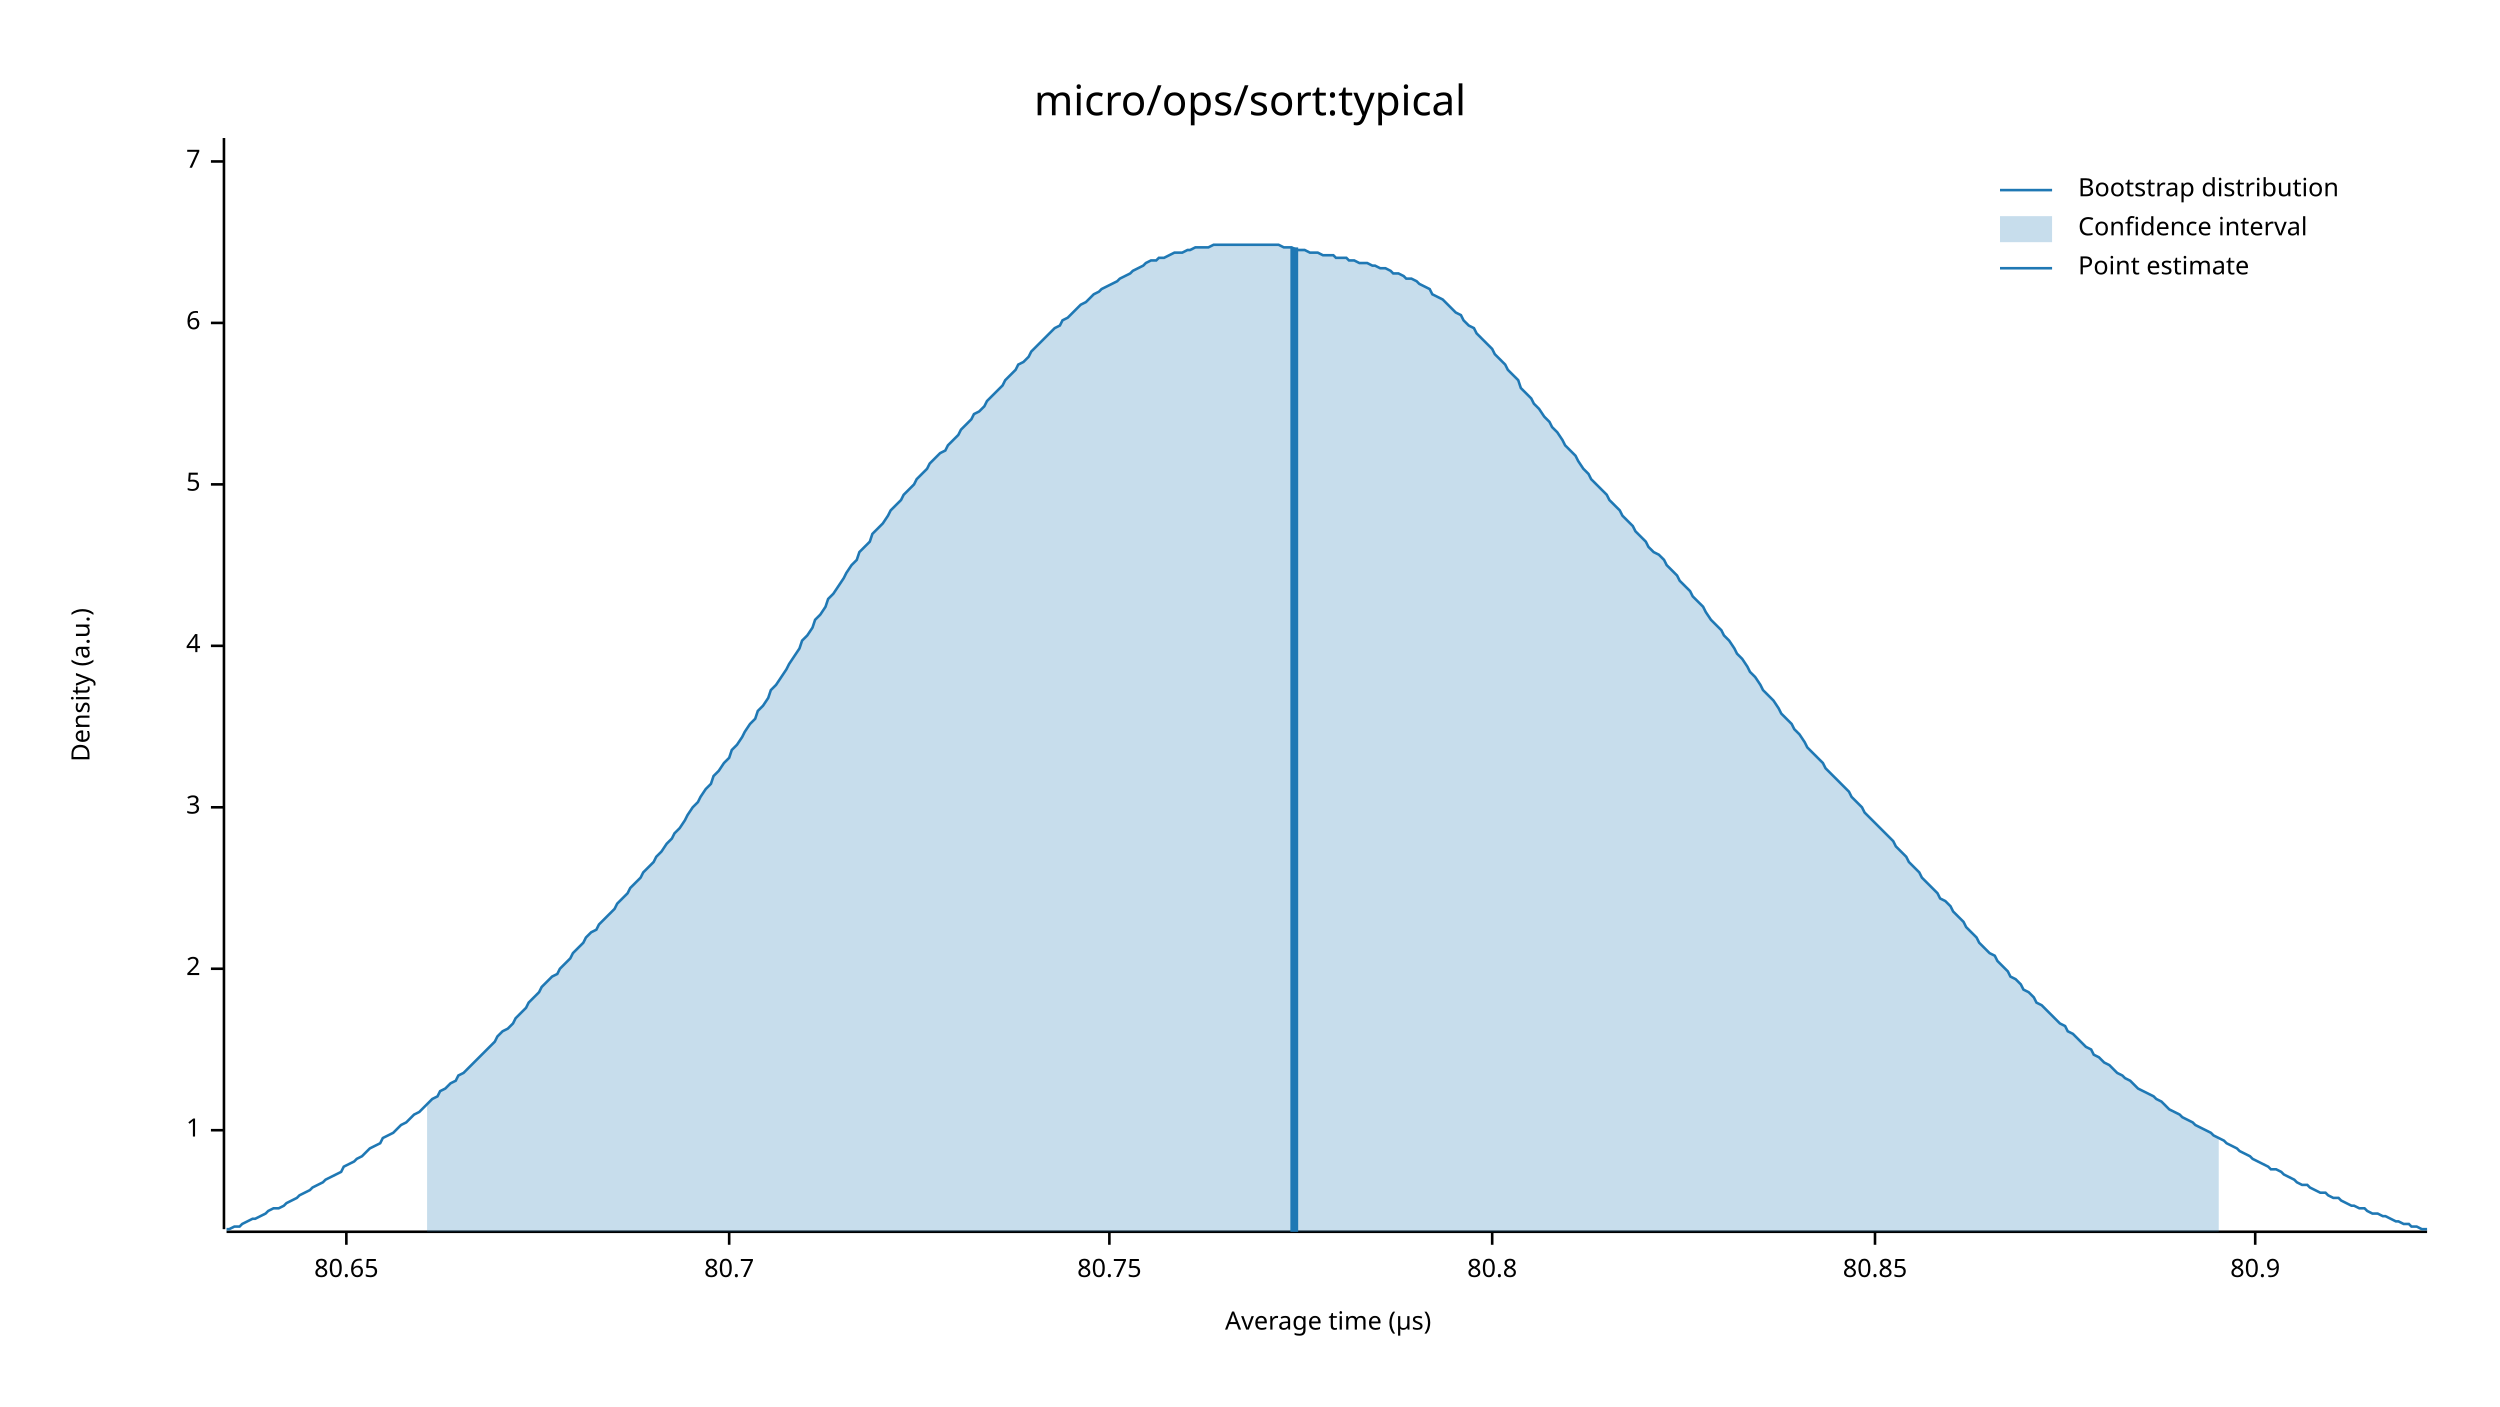
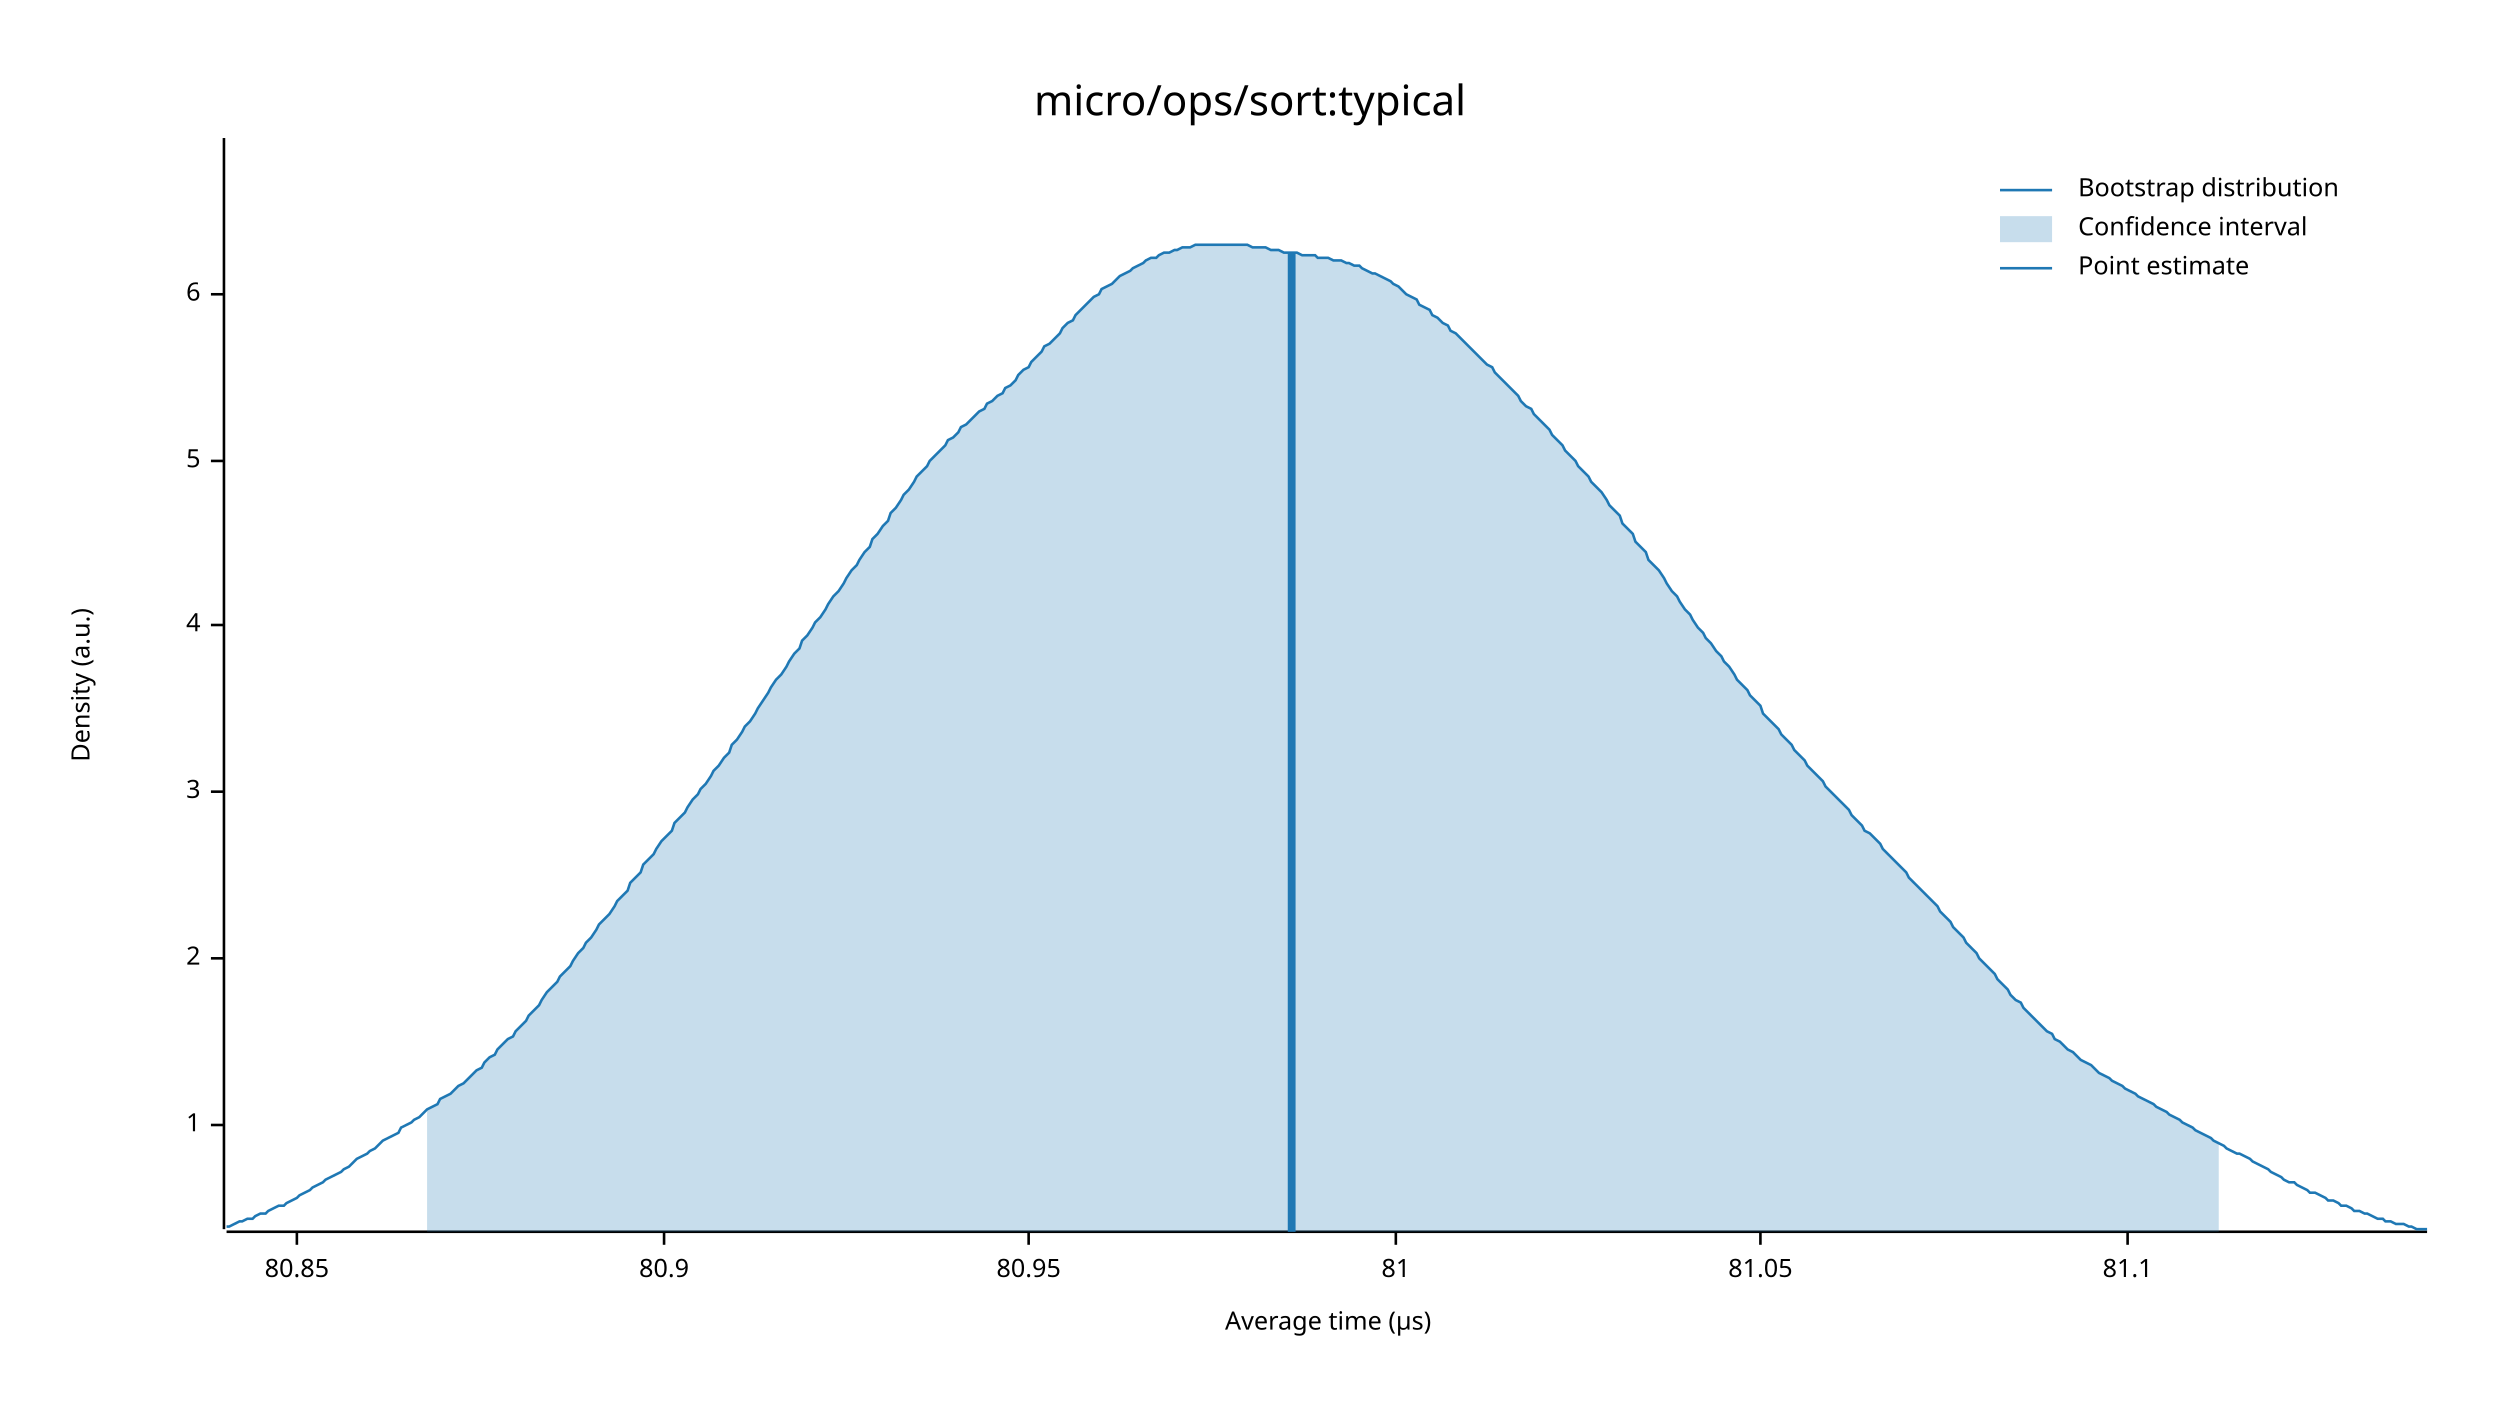
<svg xmlns="http://www.w3.org/2000/svg" width="960" height="540" viewBox="0 0 960 540">
  <text x="480" y="32" dy="0.76em" text-anchor="middle" font-family="sans-serif" font-size="16.129" opacity="1" fill="#000000">
micro/ops/sort:typical
</text>
  <text x="27" y="263" dy="0.76em" text-anchor="middle" font-family="sans-serif" font-size="9.677" opacity="1" fill="#000000" transform="rotate(270, 27, 263)">
Density (a.u.)
</text>
  <text x="510" y="513" dy="-0.5ex" text-anchor="middle" font-family="sans-serif" font-size="9.677" opacity="1" fill="#000000">
Average time (µs)
</text>
  <polyline fill="none" opacity="1" stroke="#000000" stroke-width="1" points="86,53 86,472 " />
-   <text x="77" y="434" dy="0.5ex" text-anchor="end" font-family="sans-serif" font-size="9.677" opacity="1" fill="#000000">
+   <text x="77" y="432" dy="0.5ex" text-anchor="end" font-family="sans-serif" font-size="9.677" opacity="1" fill="#000000">
1
</text>
-   <polyline fill="none" opacity="1" stroke="#000000" stroke-width="1" points="81,434 86,434 " />
-   <text x="77" y="372" dy="0.5ex" text-anchor="end" font-family="sans-serif" font-size="9.677" opacity="1" fill="#000000">
+   <polyline fill="none" opacity="1" stroke="#000000" stroke-width="1" points="81,432 86,432 " />
+   <text x="77" y="368" dy="0.5ex" text-anchor="end" font-family="sans-serif" font-size="9.677" opacity="1" fill="#000000">
2
</text>
-   <polyline fill="none" opacity="1" stroke="#000000" stroke-width="1" points="81,372 86,372 " />
-   <text x="77" y="310" dy="0.5ex" text-anchor="end" font-family="sans-serif" font-size="9.677" opacity="1" fill="#000000">
+   <polyline fill="none" opacity="1" stroke="#000000" stroke-width="1" points="81,368 86,368 " />
+   <text x="77" y="304" dy="0.5ex" text-anchor="end" font-family="sans-serif" font-size="9.677" opacity="1" fill="#000000">
3
</text>
-   <polyline fill="none" opacity="1" stroke="#000000" stroke-width="1" points="81,310 86,310 " />
-   <text x="77" y="248" dy="0.5ex" text-anchor="end" font-family="sans-serif" font-size="9.677" opacity="1" fill="#000000">
+   <polyline fill="none" opacity="1" stroke="#000000" stroke-width="1" points="81,304 86,304 " />
+   <text x="77" y="240" dy="0.5ex" text-anchor="end" font-family="sans-serif" font-size="9.677" opacity="1" fill="#000000">
4
</text>
-   <polyline fill="none" opacity="1" stroke="#000000" stroke-width="1" points="81,248 86,248 " />
-   <text x="77" y="186" dy="0.5ex" text-anchor="end" font-family="sans-serif" font-size="9.677" opacity="1" fill="#000000">
+   <polyline fill="none" opacity="1" stroke="#000000" stroke-width="1" points="81,240 86,240 " />
+   <text x="77" y="177" dy="0.5ex" text-anchor="end" font-family="sans-serif" font-size="9.677" opacity="1" fill="#000000">
5
</text>
-   <polyline fill="none" opacity="1" stroke="#000000" stroke-width="1" points="81,186 86,186 " />
-   <text x="77" y="124" dy="0.5ex" text-anchor="end" font-family="sans-serif" font-size="9.677" opacity="1" fill="#000000">
+   <polyline fill="none" opacity="1" stroke="#000000" stroke-width="1" points="81,177 86,177 " />
+   <text x="77" y="113" dy="0.5ex" text-anchor="end" font-family="sans-serif" font-size="9.677" opacity="1" fill="#000000">
6
</text>
-   <polyline fill="none" opacity="1" stroke="#000000" stroke-width="1" points="81,124 86,124 " />
-   <text x="77" y="62" dy="0.5ex" text-anchor="end" font-family="sans-serif" font-size="9.677" opacity="1" fill="#000000">
- 7
- </text>
-   <polyline fill="none" opacity="1" stroke="#000000" stroke-width="1" points="81,62 86,62 " />
+   <polyline fill="none" opacity="1" stroke="#000000" stroke-width="1" points="81,113 86,113 " />
  <polyline fill="none" opacity="1" stroke="#000000" stroke-width="1" points="87,473 932,473 " />
-   <text x="133" y="483" dy="0.76em" text-anchor="middle" font-family="sans-serif" font-size="9.677" opacity="1" fill="#000000">
- 80.65
- </text>
-   <polyline fill="none" opacity="1" stroke="#000000" stroke-width="1" points="133,473 133,478 " />
-   <text x="280" y="483" dy="0.76em" text-anchor="middle" font-family="sans-serif" font-size="9.677" opacity="1" fill="#000000">
- 80.7
- </text>
-   <polyline fill="none" opacity="1" stroke="#000000" stroke-width="1" points="280,473 280,478 " />
-   <text x="426" y="483" dy="0.76em" text-anchor="middle" font-family="sans-serif" font-size="9.677" opacity="1" fill="#000000">
- 80.75
- </text>
-   <polyline fill="none" opacity="1" stroke="#000000" stroke-width="1" points="426,473 426,478 " />
-   <text x="573" y="483" dy="0.76em" text-anchor="middle" font-family="sans-serif" font-size="9.677" opacity="1" fill="#000000">
- 80.8
- </text>
-   <polyline fill="none" opacity="1" stroke="#000000" stroke-width="1" points="573,473 573,478 " />
-   <text x="720" y="483" dy="0.76em" text-anchor="middle" font-family="sans-serif" font-size="9.677" opacity="1" fill="#000000">
+   <text x="114" y="483" dy="0.76em" text-anchor="middle" font-family="sans-serif" font-size="9.677" opacity="1" fill="#000000">
80.85
</text>
-   <polyline fill="none" opacity="1" stroke="#000000" stroke-width="1" points="720,473 720,478 " />
-   <text x="866" y="483" dy="0.76em" text-anchor="middle" font-family="sans-serif" font-size="9.677" opacity="1" fill="#000000">
+   <polyline fill="none" opacity="1" stroke="#000000" stroke-width="1" points="114,473 114,478 " />
+   <text x="255" y="483" dy="0.76em" text-anchor="middle" font-family="sans-serif" font-size="9.677" opacity="1" fill="#000000">
80.9
</text>
-   <polyline fill="none" opacity="1" stroke="#000000" stroke-width="1" points="866,473 866,478 " />
-   <polyline fill="none" opacity="1" stroke="#1F78B4" stroke-width="1" points="87,472 88,472 90,471 92,471 93,470 95,469 97,468 98,468 100,467 102,466 103,465 105,464 107,464 109,463 110,462 112,461 114,460 115,459 117,458 119,457 120,456 122,455 124,454 125,453 127,452 129,451 131,450 132,448 134,447 136,446 137,445 139,444 141,442 142,441 144,440 146,439 147,437 149,436 151,435 153,433 154,432 156,431 158,429 159,428 161,427 163,425 164,424 166,422 168,421 169,419 171,418 173,416 175,415 176,413 178,412 180,410 181,409 183,407 185,405 186,404 188,402 190,400 191,398 193,396 195,395 197,393 198,391 200,389 202,387 203,385 205,383 207,381 208,379 210,377 212,375 214,374 215,372 217,370 219,368 220,366 222,364 224,362 225,360 227,358 229,357 230,355 232,353 234,351 236,349 237,347 239,345 241,343 242,341 244,339 246,337 247,335 249,333 251,331 252,329 254,327 256,324 258,322 259,320 261,318 263,315 264,313 266,310 268,308 269,306 271,303 273,301 274,298 276,296 278,293 280,291 281,288 283,286 285,283 286,281 288,278 290,276 291,273 293,271 295,268 296,265 298,263 300,260 302,257 303,255 305,252 307,249 308,246 310,244 312,241 313,238 315,236 317,233 318,230 320,228 322,225 324,222 325,220 327,217 329,215 330,212 332,210 334,208 335,205 337,203 339,201 341,198 342,196 344,194 346,192 347,190 349,188 351,186 352,184 354,182 356,180 357,178 359,176 361,174 363,173 364,171 366,169 368,167 369,165 371,163 373,161 374,159 376,158 378,156 379,154 381,152 383,150 385,148 386,146 388,144 390,142 391,140 393,139 395,137 396,135 398,133 400,131 401,130 403,128 405,126 407,125 408,123 410,122 412,120 413,119 415,117 417,116 418,115 420,113 422,112 423,111 425,110 427,109 429,108 430,107 432,106 434,105 435,104 437,103 439,102 440,101 442,100 444,100 445,99 447,99 449,98 451,97 452,97 454,97 456,96 457,96 459,95 461,95 462,95 464,95 466,94 468,94 469,94 471,94 473,94 474,94 476,94 478,94 479,94 481,94 483,94 484,94 486,94 488,94 490,94 491,94 493,95 495,95 496,95 498,96 500,96 501,96 503,97 505,97 506,97 508,98 510,98 512,98 513,99 515,99 517,99 518,100 520,100 522,101 523,101 525,101 527,102 528,102 530,103 532,103 534,104 535,105 537,105 539,106 540,107 542,107 544,108 545,109 547,110 549,111 550,113 552,114 554,115 556,117 557,118 559,120 561,121 562,123 564,125 566,126 567,128 569,130 571,132 573,134 574,136 576,138 578,140 579,142 581,144 583,146 584,149 586,151 588,153 589,155 591,157 593,160 595,162 596,164 598,166 600,169 601,171 603,173 605,175 606,177 608,180 610,182 611,184 613,186 615,188 617,190 618,192 620,194 622,196 623,198 625,200 627,202 628,204 630,206 632,208 633,210 635,212 637,213 639,215 640,217 642,219 644,221 645,223 647,225 649,227 650,229 652,231 654,233 655,235 657,238 659,240 661,242 662,244 664,246 666,249 667,251 669,253 671,256 672,258 674,260 676,263 677,265 679,267 681,269 683,272 684,274 686,276 688,278 689,280 691,282 693,285 694,287 696,289 698,291 700,293 701,295 703,297 705,299 706,300 708,302 710,304 711,306 713,308 715,310 716,312 718,314 720,316 722,318 723,319 725,321 727,323 728,325 730,327 732,329 733,331 735,333 737,335 738,337 740,339 742,341 744,343 745,345 747,346 749,348 750,350 752,352 754,354 755,356 757,358 759,360 760,362 762,364 764,366 766,367 767,369 769,371 771,373 772,375 774,376 776,378 777,380 779,381 781,383 782,385 784,386 786,388 788,390 789,391 791,393 793,394 794,396 796,397 798,399 799,400 801,402 803,403 804,405 806,406 808,408 810,409 811,410 813,412 815,413 816,414 818,415 820,417 821,418 823,419 825,420 827,421 828,422 830,423 832,425 833,426 835,427 837,428 838,429 840,430 842,431 843,432 845,433 847,434 849,435 850,436 852,437 854,438 855,439 857,440 859,441 860,442 862,443 864,444 865,445 867,446 869,447 871,448 872,449 874,449 876,450 877,451 879,452 881,453 882,454 884,455 886,455 887,456 889,457 891,458 893,458 894,459 896,460 898,460 899,461 901,462 903,463 904,463 906,464 908,464 909,465 911,466 913,466 915,467 916,467 918,468 920,469 921,469 923,470 925,470 926,471 928,471 930,472 932,472 " />
-   <polygon opacity="0.25" fill="#1F78B4" points="164,424 166,422 168,421 169,419 171,418 173,416 175,415 176,413 178,412 180,410 181,409 183,407 185,405 186,404 188,402 190,400 191,398 193,396 195,395 197,393 198,391 200,389 202,387 203,385 205,383 207,381 208,379 210,377 212,375 214,374 215,372 217,370 219,368 220,366 222,364 224,362 225,360 227,358 229,357 230,355 232,353 234,351 236,349 237,347 239,345 241,343 242,341 244,339 246,337 247,335 249,333 251,331 252,329 254,327 256,324 258,322 259,320 261,318 263,315 264,313 266,310 268,308 269,306 271,303 273,301 274,298 276,296 278,293 280,291 281,288 283,286 285,283 286,281 288,278 290,276 291,273 293,271 295,268 296,265 298,263 300,260 302,257 303,255 305,252 307,249 308,246 310,244 312,241 313,238 315,236 317,233 318,230 320,228 322,225 324,222 325,220 327,217 329,215 330,212 332,210 334,208 335,205 337,203 339,201 341,198 342,196 344,194 346,192 347,190 349,188 351,186 352,184 354,182 356,180 357,178 359,176 361,174 363,173 364,171 366,169 368,167 369,165 371,163 373,161 374,159 376,158 378,156 379,154 381,152 383,150 385,148 386,146 388,144 390,142 391,140 393,139 395,137 396,135 398,133 400,131 401,130 403,128 405,126 407,125 408,123 410,122 412,120 413,119 415,117 417,116 418,115 420,113 422,112 423,111 425,110 427,109 429,108 430,107 432,106 434,105 435,104 437,103 439,102 440,101 442,100 444,100 445,99 447,99 449,98 451,97 452,97 454,97 456,96 457,96 459,95 461,95 462,95 464,95 466,94 468,94 469,94 471,94 473,94 474,94 476,94 478,94 479,94 481,94 483,94 484,94 486,94 488,94 490,94 491,94 493,95 495,95 496,95 498,96 500,96 501,96 503,97 505,97 506,97 508,98 510,98 512,98 513,99 515,99 517,99 518,100 520,100 522,101 523,101 525,101 527,102 528,102 530,103 532,103 534,104 535,105 537,105 539,106 540,107 542,107 544,108 545,109 547,110 549,111 550,113 552,114 554,115 556,117 557,118 559,120 561,121 562,123 564,125 566,126 567,128 569,130 571,132 573,134 574,136 576,138 578,140 579,142 581,144 583,146 584,149 586,151 588,153 589,155 591,157 593,160 595,162 596,164 598,166 600,169 601,171 603,173 605,175 606,177 608,180 610,182 611,184 613,186 615,188 617,190 618,192 620,194 622,196 623,198 625,200 627,202 628,204 630,206 632,208 633,210 635,212 637,213 639,215 640,217 642,219 644,221 645,223 647,225 649,227 650,229 652,231 654,233 655,235 657,238 659,240 661,242 662,244 664,246 666,249 667,251 669,253 671,256 672,258 674,260 676,263 677,265 679,267 681,269 683,272 684,274 686,276 688,278 689,280 691,282 693,285 694,287 696,289 698,291 700,293 701,295 703,297 705,299 706,300 708,302 710,304 711,306 713,308 715,310 716,312 718,314 720,316 722,318 723,319 725,321 727,323 728,325 730,327 732,329 733,331 735,333 737,335 738,337 740,339 742,341 744,343 745,345 747,346 749,348 750,350 752,352 754,354 755,356 757,358 759,360 760,362 762,364 764,366 766,367 767,369 769,371 771,373 772,375 774,376 776,378 777,380 779,381 781,383 782,385 784,386 786,388 788,390 789,391 791,393 793,394 794,396 796,397 798,399 799,400 801,402 803,403 804,405 806,406 808,408 810,409 811,410 813,412 815,413 816,414 818,415 820,417 821,418 823,419 825,420 827,421 828,422 830,423 832,425 833,426 835,427 837,428 838,429 840,430 842,431 843,432 845,433 847,434 849,435 850,436 852,437 852,473 164,473 " />
-   <polyline fill="none" opacity="1" stroke="#1F78B4" stroke-width="3" points="497,473 497,95 " />
+   <polyline fill="none" opacity="1" stroke="#000000" stroke-width="1" points="255,473 255,478 " />
+   <text x="395" y="483" dy="0.76em" text-anchor="middle" font-family="sans-serif" font-size="9.677" opacity="1" fill="#000000">
+ 80.95
+ </text>
+   <polyline fill="none" opacity="1" stroke="#000000" stroke-width="1" points="395,473 395,478 " />
+   <text x="536" y="483" dy="0.76em" text-anchor="middle" font-family="sans-serif" font-size="9.677" opacity="1" fill="#000000">
+ 81
+ </text>
+   <polyline fill="none" opacity="1" stroke="#000000" stroke-width="1" points="536,473 536,478 " />
+   <text x="676" y="483" dy="0.76em" text-anchor="middle" font-family="sans-serif" font-size="9.677" opacity="1" fill="#000000">
+ 81.05
+ </text>
+   <polyline fill="none" opacity="1" stroke="#000000" stroke-width="1" points="676,473 676,478 " />
+   <text x="817" y="483" dy="0.76em" text-anchor="middle" font-family="sans-serif" font-size="9.677" opacity="1" fill="#000000">
+ 81.1
+ </text>
+   <polyline fill="none" opacity="1" stroke="#000000" stroke-width="1" points="817,473 817,478 " />
+   <polyline fill="none" opacity="1" stroke="#1F78B4" stroke-width="1" points="87,471 88,471 90,470 92,469 93,469 95,468 97,468 98,467 100,466 102,466 103,465 105,464 107,463 109,463 110,462 112,461 114,460 115,459 117,458 119,457 120,456 122,455 124,454 125,453 127,452 129,451 131,450 132,449 134,448 136,446 137,445 139,444 141,443 142,442 144,441 146,439 147,438 149,437 151,436 153,435 154,433 156,432 158,431 159,430 161,429 163,427 164,426 166,425 168,424 169,422 171,421 173,420 175,418 176,417 178,416 180,414 181,413 183,411 185,410 186,408 188,406 190,405 191,403 193,401 195,399 197,398 198,396 200,394 202,392 203,390 205,388 207,386 208,384 210,381 212,379 214,377 215,375 217,373 219,371 220,369 222,366 224,364 225,362 227,360 229,357 230,355 232,353 234,351 236,348 237,346 239,344 241,342 242,339 244,337 246,335 247,332 249,330 251,328 252,326 254,323 256,321 258,319 259,316 261,314 263,312 264,310 266,307 268,305 269,303 271,301 273,298 274,296 276,294 278,291 280,289 281,286 283,284 285,281 286,279 288,277 290,274 291,272 293,269 295,266 296,264 298,261 300,259 302,256 303,254 305,251 307,249 308,246 310,244 312,241 313,239 315,237 317,234 318,232 320,229 322,227 324,224 325,222 327,219 329,217 330,215 332,212 334,210 335,207 337,205 339,202 341,200 342,197 344,195 346,192 347,190 349,188 351,185 352,183 354,181 356,179 357,177 359,175 361,173 363,171 364,169 366,168 368,166 369,164 371,163 373,161 374,160 376,158 378,157 379,155 381,154 383,152 385,151 386,149 388,148 390,146 391,144 393,142 395,141 396,139 398,137 400,135 401,133 403,132 405,130 407,128 408,126 410,124 412,123 413,121 415,119 417,117 418,116 420,114 422,113 423,111 425,110 427,109 429,107 430,106 432,105 434,104 435,103 437,102 439,101 440,100 442,99 444,99 445,98 447,97 449,97 451,96 452,96 454,95 456,95 457,95 459,94 461,94 462,94 464,94 466,94 468,94 469,94 471,94 473,94 474,94 476,94 478,94 479,94 481,95 483,95 484,95 486,95 488,96 490,96 491,96 493,97 495,97 496,97 498,97 500,98 501,98 503,98 505,98 506,99 508,99 510,99 512,100 513,100 515,100 517,101 518,101 520,102 522,102 523,103 525,104 527,105 528,105 530,106 532,107 534,108 535,109 537,110 539,112 540,113 542,114 544,115 545,117 547,118 549,119 550,121 552,122 554,124 556,125 557,127 559,128 561,130 562,131 564,133 566,135 567,136 569,138 571,140 573,141 574,143 576,145 578,147 579,148 581,150 583,152 584,154 586,156 588,157 589,159 591,161 593,163 595,165 596,167 598,169 600,171 601,173 603,175 605,177 606,179 608,181 610,183 611,185 613,187 615,189 617,192 618,194 620,196 622,198 623,201 625,203 627,205 628,208 630,210 632,212 633,215 635,217 637,219 639,222 640,224 642,227 644,229 645,231 647,234 649,236 650,238 652,241 654,243 655,245 657,247 659,250 661,252 662,254 664,256 666,259 667,261 669,263 671,265 672,267 674,269 676,271 677,274 679,276 681,278 683,280 684,282 686,284 688,286 689,288 691,290 693,292 694,294 696,296 698,298 700,300 701,302 703,304 705,306 706,307 708,309 710,311 711,313 713,315 715,317 716,319 718,320 720,322 722,324 723,326 725,328 727,330 728,331 730,333 732,335 733,337 735,339 737,341 738,342 740,344 742,346 744,348 745,350 747,352 749,354 750,356 752,358 754,360 755,362 757,364 759,366 760,368 762,370 764,372 766,374 767,376 769,378 771,380 772,382 774,384 776,385 777,387 779,389 781,391 782,392 784,394 786,396 788,397 789,399 791,400 793,402 794,403 796,404 798,406 799,407 801,408 803,409 804,410 806,412 808,413 810,414 811,415 813,416 815,417 816,418 818,419 820,420 821,421 823,422 825,423 827,424 828,425 830,426 832,427 833,428 835,429 837,430 838,431 840,432 842,433 843,434 845,435 847,436 849,437 850,438 852,439 854,440 855,441 857,442 859,443 860,443 862,444 864,445 865,446 867,447 869,448 871,449 872,450 874,451 876,452 877,453 879,454 881,454 882,455 884,456 886,457 887,458 889,458 891,459 893,460 894,461 896,461 898,462 899,463 901,463 903,464 904,465 906,465 908,466 909,466 911,467 913,468 915,468 916,469 918,469 920,470 921,470 923,470 925,471 926,471 928,472 930,472 932,472 " />
+   <polygon opacity="0.25" fill="#1F78B4" points="164,426 166,425 168,424 169,422 171,421 173,420 175,418 176,417 178,416 180,414 181,413 183,411 185,410 186,408 188,406 190,405 191,403 193,401 195,399 197,398 198,396 200,394 202,392 203,390 205,388 207,386 208,384 210,381 212,379 214,377 215,375 217,373 219,371 220,369 222,366 224,364 225,362 227,360 229,357 230,355 232,353 234,351 236,348 237,346 239,344 241,342 242,339 244,337 246,335 247,332 249,330 251,328 252,326 254,323 256,321 258,319 259,316 261,314 263,312 264,310 266,307 268,305 269,303 271,301 273,298 274,296 276,294 278,291 280,289 281,286 283,284 285,281 286,279 288,277 290,274 291,272 293,269 295,266 296,264 298,261 300,259 302,256 303,254 305,251 307,249 308,246 310,244 312,241 313,239 315,237 317,234 318,232 320,229 322,227 324,224 325,222 327,219 329,217 330,215 332,212 334,210 335,207 337,205 339,202 341,200 342,197 344,195 346,192 347,190 349,188 351,185 352,183 354,181 356,179 357,177 359,175 361,173 363,171 364,169 366,168 368,166 369,164 371,163 373,161 374,160 376,158 378,157 379,155 381,154 383,152 385,151 386,149 388,148 390,146 391,144 393,142 395,141 396,139 398,137 400,135 401,133 403,132 405,130 407,128 408,126 410,124 412,123 413,121 415,119 417,117 418,116 420,114 422,113 423,111 425,110 427,109 429,107 430,106 432,105 434,104 435,103 437,102 439,101 440,100 442,99 444,99 445,98 447,97 449,97 451,96 452,96 454,95 456,95 457,95 459,94 461,94 462,94 464,94 466,94 468,94 469,94 471,94 473,94 474,94 476,94 478,94 479,94 481,95 483,95 484,95 486,95 488,96 490,96 491,96 493,97 495,97 496,97 498,97 500,98 501,98 503,98 505,98 506,99 508,99 510,99 512,100 513,100 515,100 517,101 518,101 520,102 522,102 523,103 525,104 527,105 528,105 530,106 532,107 534,108 535,109 537,110 539,112 540,113 542,114 544,115 545,117 547,118 549,119 550,121 552,122 554,124 556,125 557,127 559,128 561,130 562,131 564,133 566,135 567,136 569,138 571,140 573,141 574,143 576,145 578,147 579,148 581,150 583,152 584,154 586,156 588,157 589,159 591,161 593,163 595,165 596,167 598,169 600,171 601,173 603,175 605,177 606,179 608,181 610,183 611,185 613,187 615,189 617,192 618,194 620,196 622,198 623,201 625,203 627,205 628,208 630,210 632,212 633,215 635,217 637,219 639,222 640,224 642,227 644,229 645,231 647,234 649,236 650,238 652,241 654,243 655,245 657,247 659,250 661,252 662,254 664,256 666,259 667,261 669,263 671,265 672,267 674,269 676,271 677,274 679,276 681,278 683,280 684,282 686,284 688,286 689,288 691,290 693,292 694,294 696,296 698,298 700,300 701,302 703,304 705,306 706,307 708,309 710,311 711,313 713,315 715,317 716,319 718,320 720,322 722,324 723,326 725,328 727,330 728,331 730,333 732,335 733,337 735,339 737,341 738,342 740,344 742,346 744,348 745,350 747,352 749,354 750,356 752,358 754,360 755,362 757,364 759,366 760,368 762,370 764,372 766,374 767,376 769,378 771,380 772,382 774,384 776,385 777,387 779,389 781,391 782,392 784,394 786,396 788,397 789,399 791,400 793,402 794,403 796,404 798,406 799,407 801,408 803,409 804,410 806,412 808,413 810,414 811,415 813,416 815,417 816,418 818,419 820,420 821,421 823,422 825,423 827,424 828,425 830,426 832,427 833,428 835,429 837,430 838,431 840,432 842,433 843,434 845,435 847,436 849,437 850,438 852,439 852,473 164,473 " />
+   <polyline fill="none" opacity="1" stroke="#1F78B4" stroke-width="3" points="496,473 496,97 " />
  <text x="798" y="68" dy="0.76em" text-anchor="start" font-family="sans-serif" font-size="9.677" opacity="1" fill="#000000">
Bootstrap distribution
</text>
  <text x="798" y="83" dy="0.76em" text-anchor="start" font-family="sans-serif" font-size="9.677" opacity="1" fill="#000000">
Confidence interval
</text>
  <text x="798" y="98" dy="0.76em" text-anchor="start" font-family="sans-serif" font-size="9.677" opacity="1" fill="#000000">
Point estimate
</text>
  <polyline fill="none" opacity="1" stroke="#1F78B4" stroke-width="1" points="768,73 788,73 " />
  <rect x="768" y="83" width="20" height="10" opacity="0.25" fill="#1F78B4" stroke="none" />
  <polyline fill="none" opacity="1" stroke="#1F78B4" stroke-width="1" points="768,103 788,103 " />
</svg>
